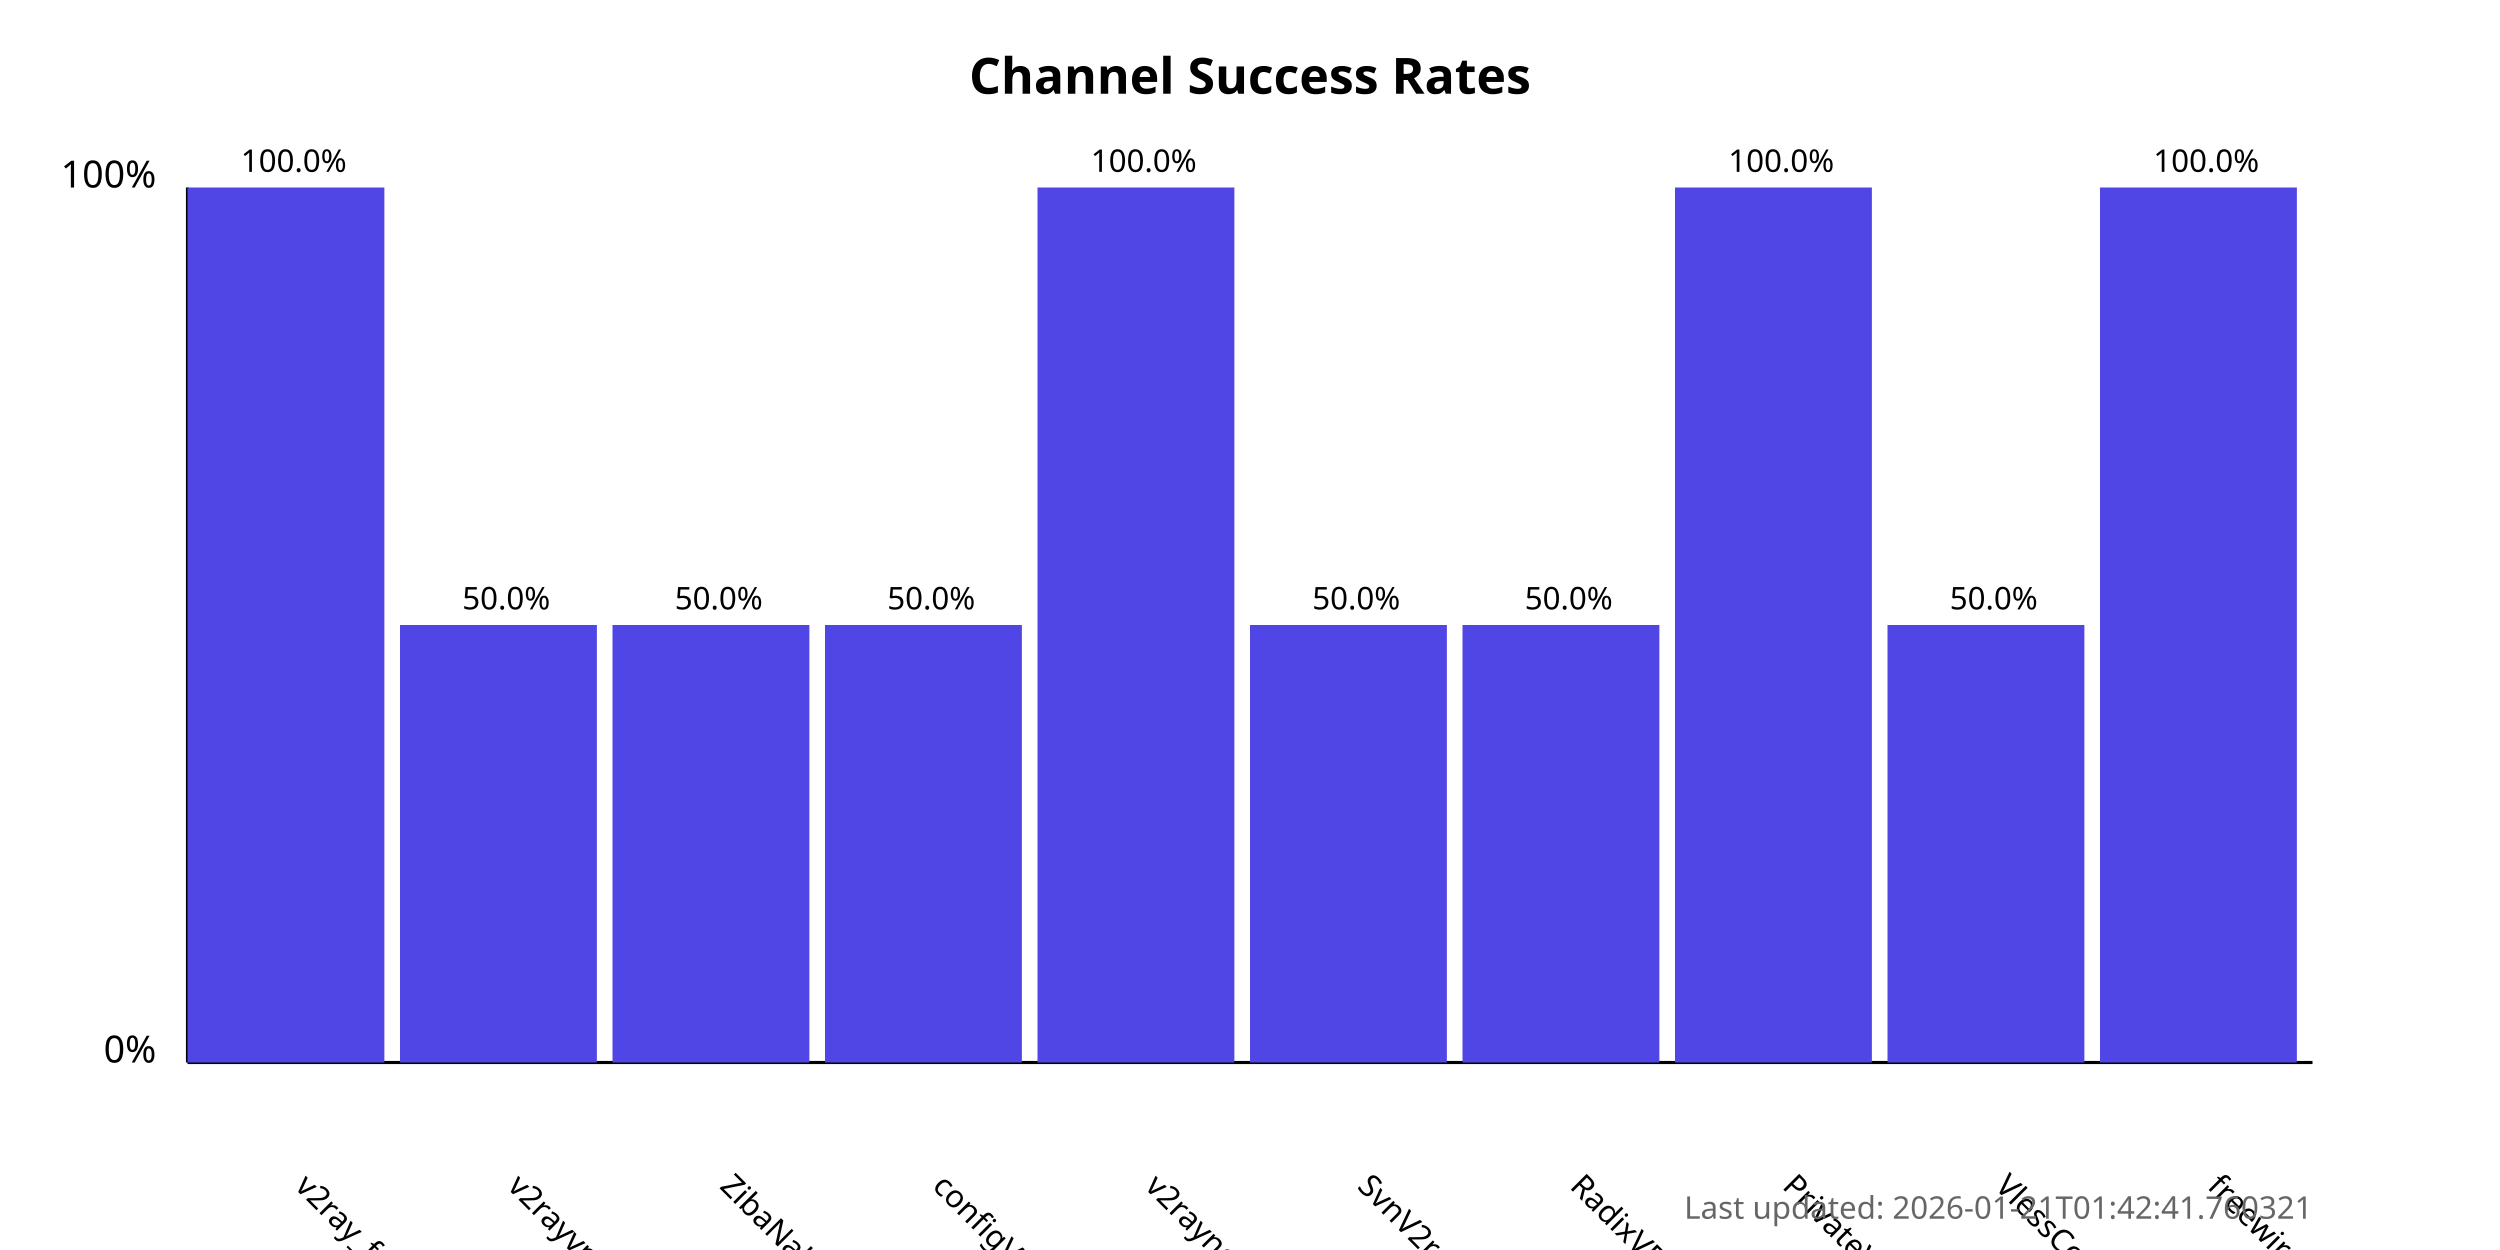
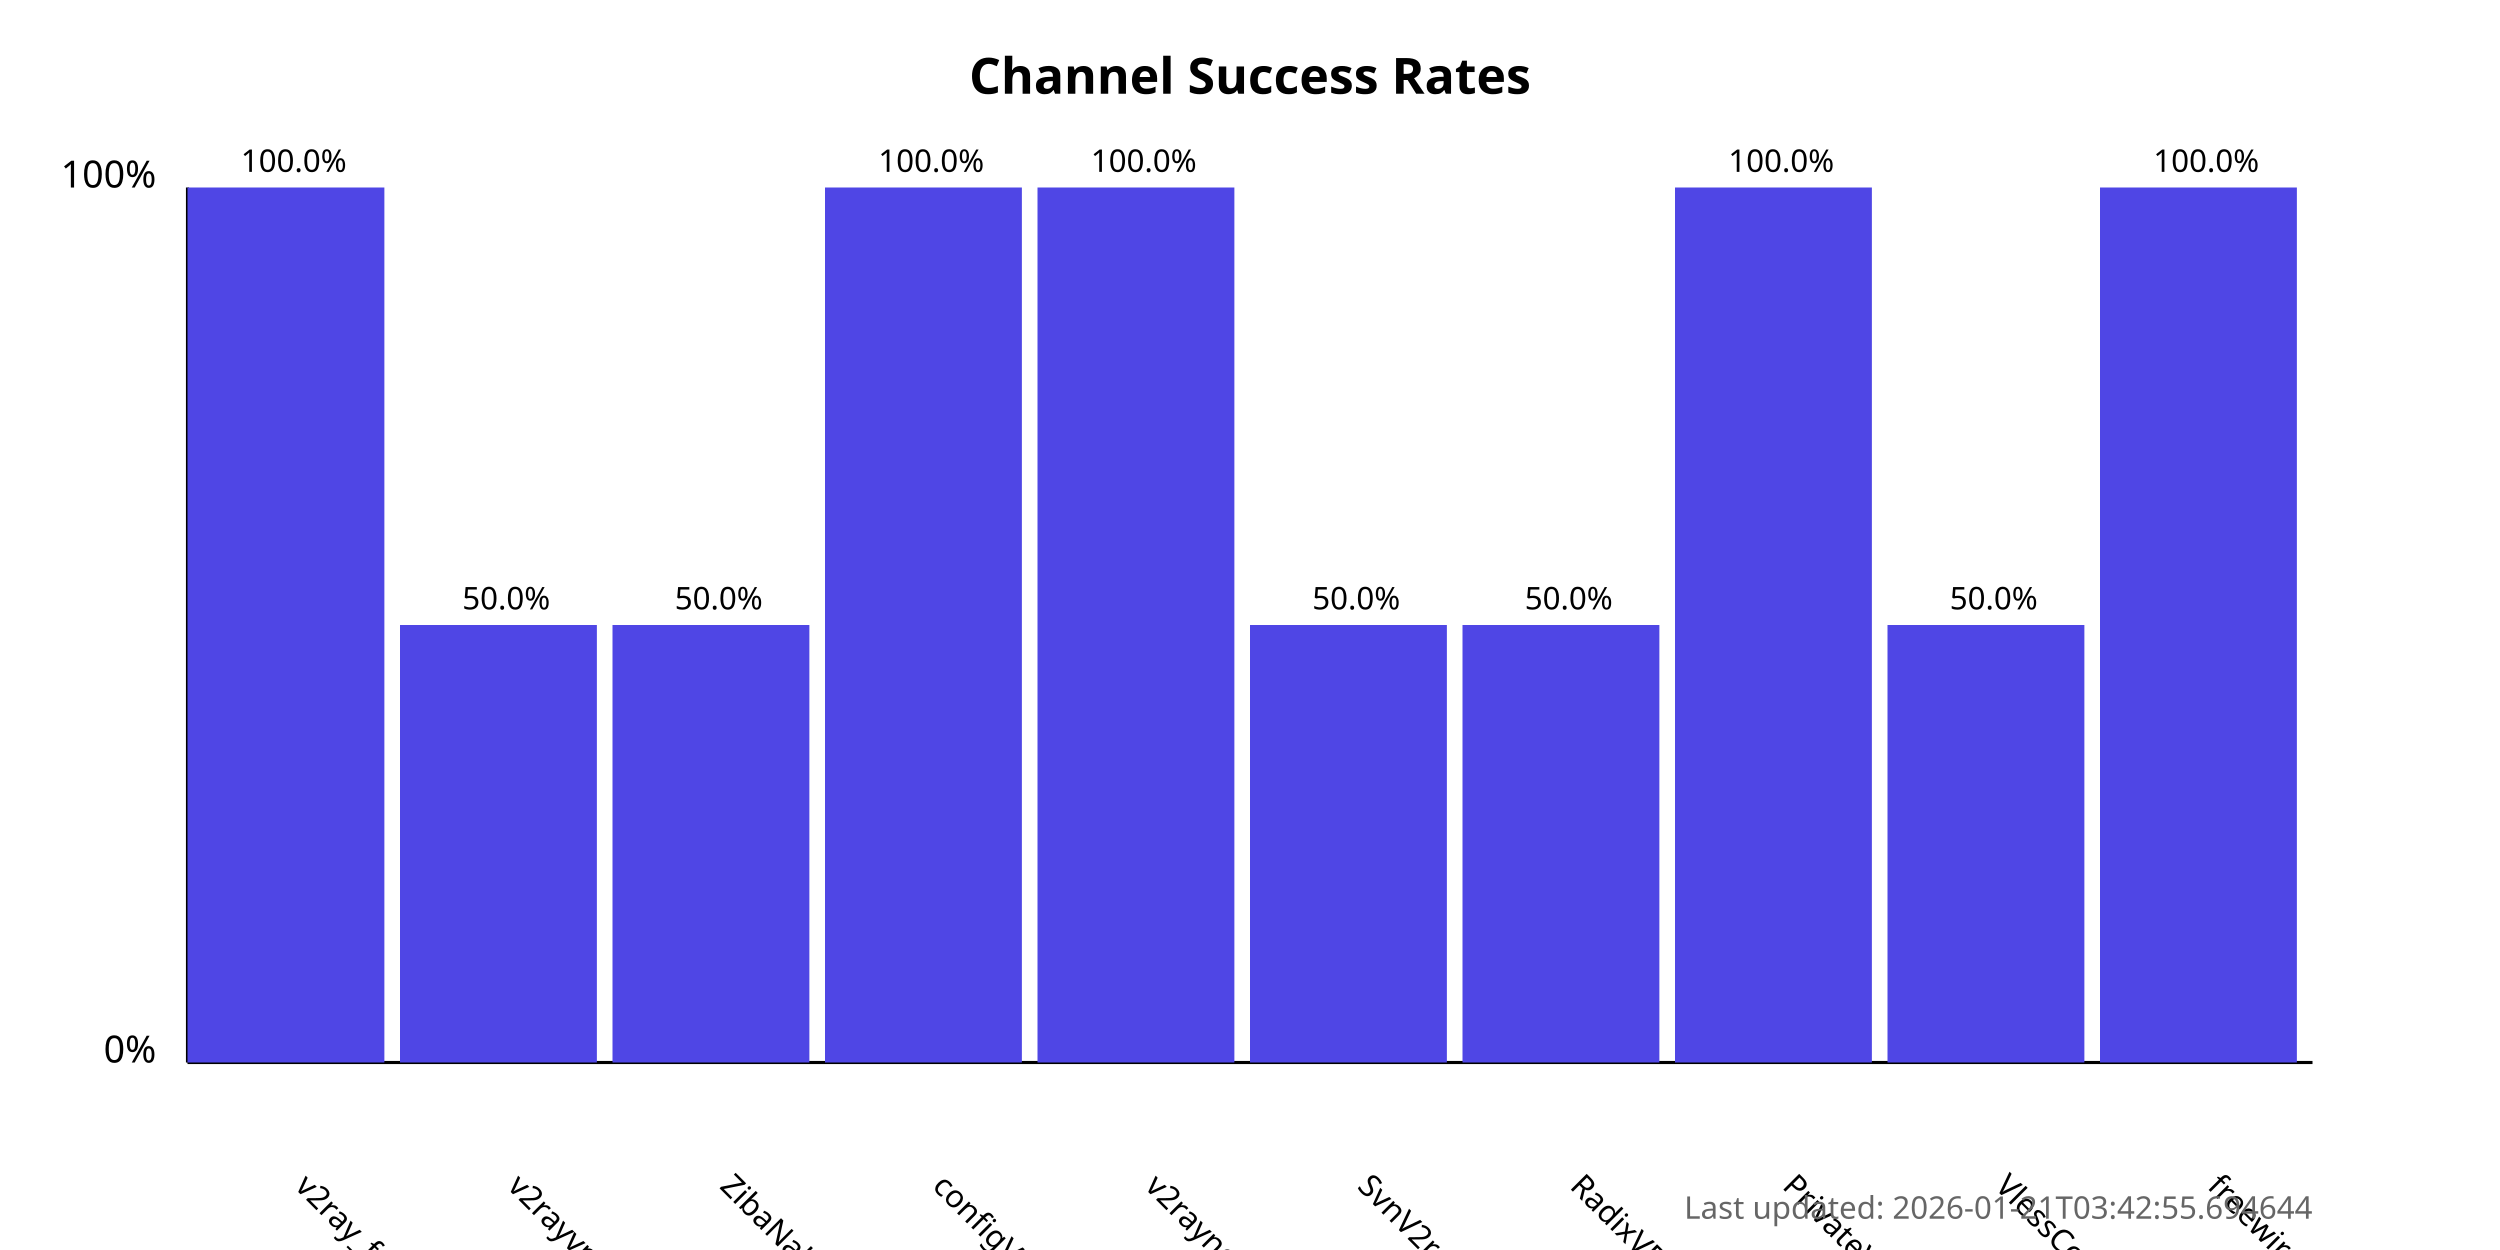
<svg xmlns="http://www.w3.org/2000/svg" width="800" height="400">
  <style>
            .chart-title { font: bold 16px sans-serif; }
            .axis-label { font: 12px sans-serif; }
            .tick-label { font: 10px sans-serif; }
            .bar { fill: #4f46e5; }
            .bar:hover { fill: #6366f1; }
            .timestamp { font: 10px sans-serif; fill: #666; }
        </style>
  <text x="400.0" y="30" text-anchor="middle" class="chart-title">
            Channel Success Rates
        </text>
  <line x1="60" y1="340" x2="60" y2="60" stroke="black" stroke-width="1" />
  <line x1="60" y1="340" x2="740" y2="340" stroke="black" stroke-width="1" />
  <text x="50" y="340" text-anchor="end" class="axis-label">0%</text>
  <text x="50" y="60" text-anchor="end" class="axis-label">100%</text>
  <g>
    <rect x="60" y="60.0" width="63.0" height="280.0" class="bar" />
    <text x="94.0" y="380" transform="rotate(45, 94.0, 380)" text-anchor="start" class="tick-label">
                v2ray_free_conf
            </text>
    <text x="94.0" y="55.0" text-anchor="middle" class="tick-label">
                100.0%
            </text>
  </g>
  <g>
    <rect x="128.0" y="200.0" width="63.0" height="140.0" class="bar" />
    <text x="162.0" y="380" transform="rotate(45, 162.0, 380)" text-anchor="start" class="tick-label">
                v2rayvpno
            </text>
    <text x="162.0" y="195.0" text-anchor="middle" class="tick-label">
                50.0%
            </text>
  </g>
  <g>
    <rect x="196.0" y="200.0" width="63.0" height="140.0" class="bar" />
    <text x="230.0" y="380" transform="rotate(45, 230.0, 380)" text-anchor="start" class="tick-label">
                ZibaNabz
            </text>
    <text x="230.0" y="195.0" text-anchor="middle" class="tick-label">
                50.0%
            </text>
  </g>
  <g>
-     <rect x="264.0" y="200.0" width="63.0" height="140.0" class="bar" />
+     <rect x="264.0" y="60.0" width="63.0" height="280.0" class="bar" />
    <text x="298.0" y="380" transform="rotate(45, 298.0, 380)" text-anchor="start" class="tick-label">
                configV2rayForFree
            </text>
-     <text x="298.0" y="195.0" text-anchor="middle" class="tick-label">
-                 50.0%
+     <text x="298.0" y="55.0" text-anchor="middle" class="tick-label">
+                 100.0%
            </text>
  </g>
  <g>
    <rect x="332.0" y="60.0" width="63.0" height="280.0" class="bar" />
    <text x="366.0" y="380" transform="rotate(45, 366.0, 380)" text-anchor="start" class="tick-label">
                v2rayngvpn
            </text>
    <text x="366.0" y="55.0" text-anchor="middle" class="tick-label">
                100.0%
            </text>
  </g>
  <g>
    <rect x="400.0" y="200.0" width="63.0" height="140.0" class="bar" />
    <text x="434.0" y="380" transform="rotate(45, 434.0, 380)" text-anchor="start" class="tick-label">
                SvnV2ray
            </text>
    <text x="434.0" y="195.0" text-anchor="middle" class="tick-label">
                50.0%
            </text>
  </g>
  <g>
    <rect x="468.0" y="200.0" width="63.0" height="140.0" class="bar" />
    <text x="502.0" y="380" transform="rotate(45, 502.0, 380)" text-anchor="start" class="tick-label">
                RadixVPN
            </text>
    <text x="502.0" y="195.0" text-anchor="middle" class="tick-label">
                50.0%
            </text>
  </g>
  <g>
    <rect x="536.0" y="60.0" width="63.0" height="280.0" class="bar" />
    <text x="570.0" y="380" transform="rotate(45, 570.0, 380)" text-anchor="start" class="tick-label">
                PrivateVPNs
            </text>
    <text x="570.0" y="55.0" text-anchor="middle" class="tick-label">
                100.0%
            </text>
  </g>
  <g>
    <rect x="604.0" y="200.0" width="63.0" height="140.0" class="bar" />
    <text x="638.0" y="380" transform="rotate(45, 638.0, 380)" text-anchor="start" class="tick-label">
                VlessConfig
            </text>
    <text x="638.0" y="195.0" text-anchor="middle" class="tick-label">
                50.0%
            </text>
  </g>
  <g>
    <rect x="672.0" y="60.0" width="63.0" height="280.0" class="bar" />
    <text x="706.0" y="380" transform="rotate(45, 706.0, 380)" text-anchor="start" class="tick-label">
                freewireguard
            </text>
    <text x="706.0" y="55.0" text-anchor="middle" class="tick-label">
                100.0%
            </text>
  </g>
  <text x="740" y="390" text-anchor="end" class="timestamp">
-             Last updated: 2026-01-21T01:42:41.760321
+             Last updated: 2026-01-21T03:42:55.694644
        </text>
</svg>
